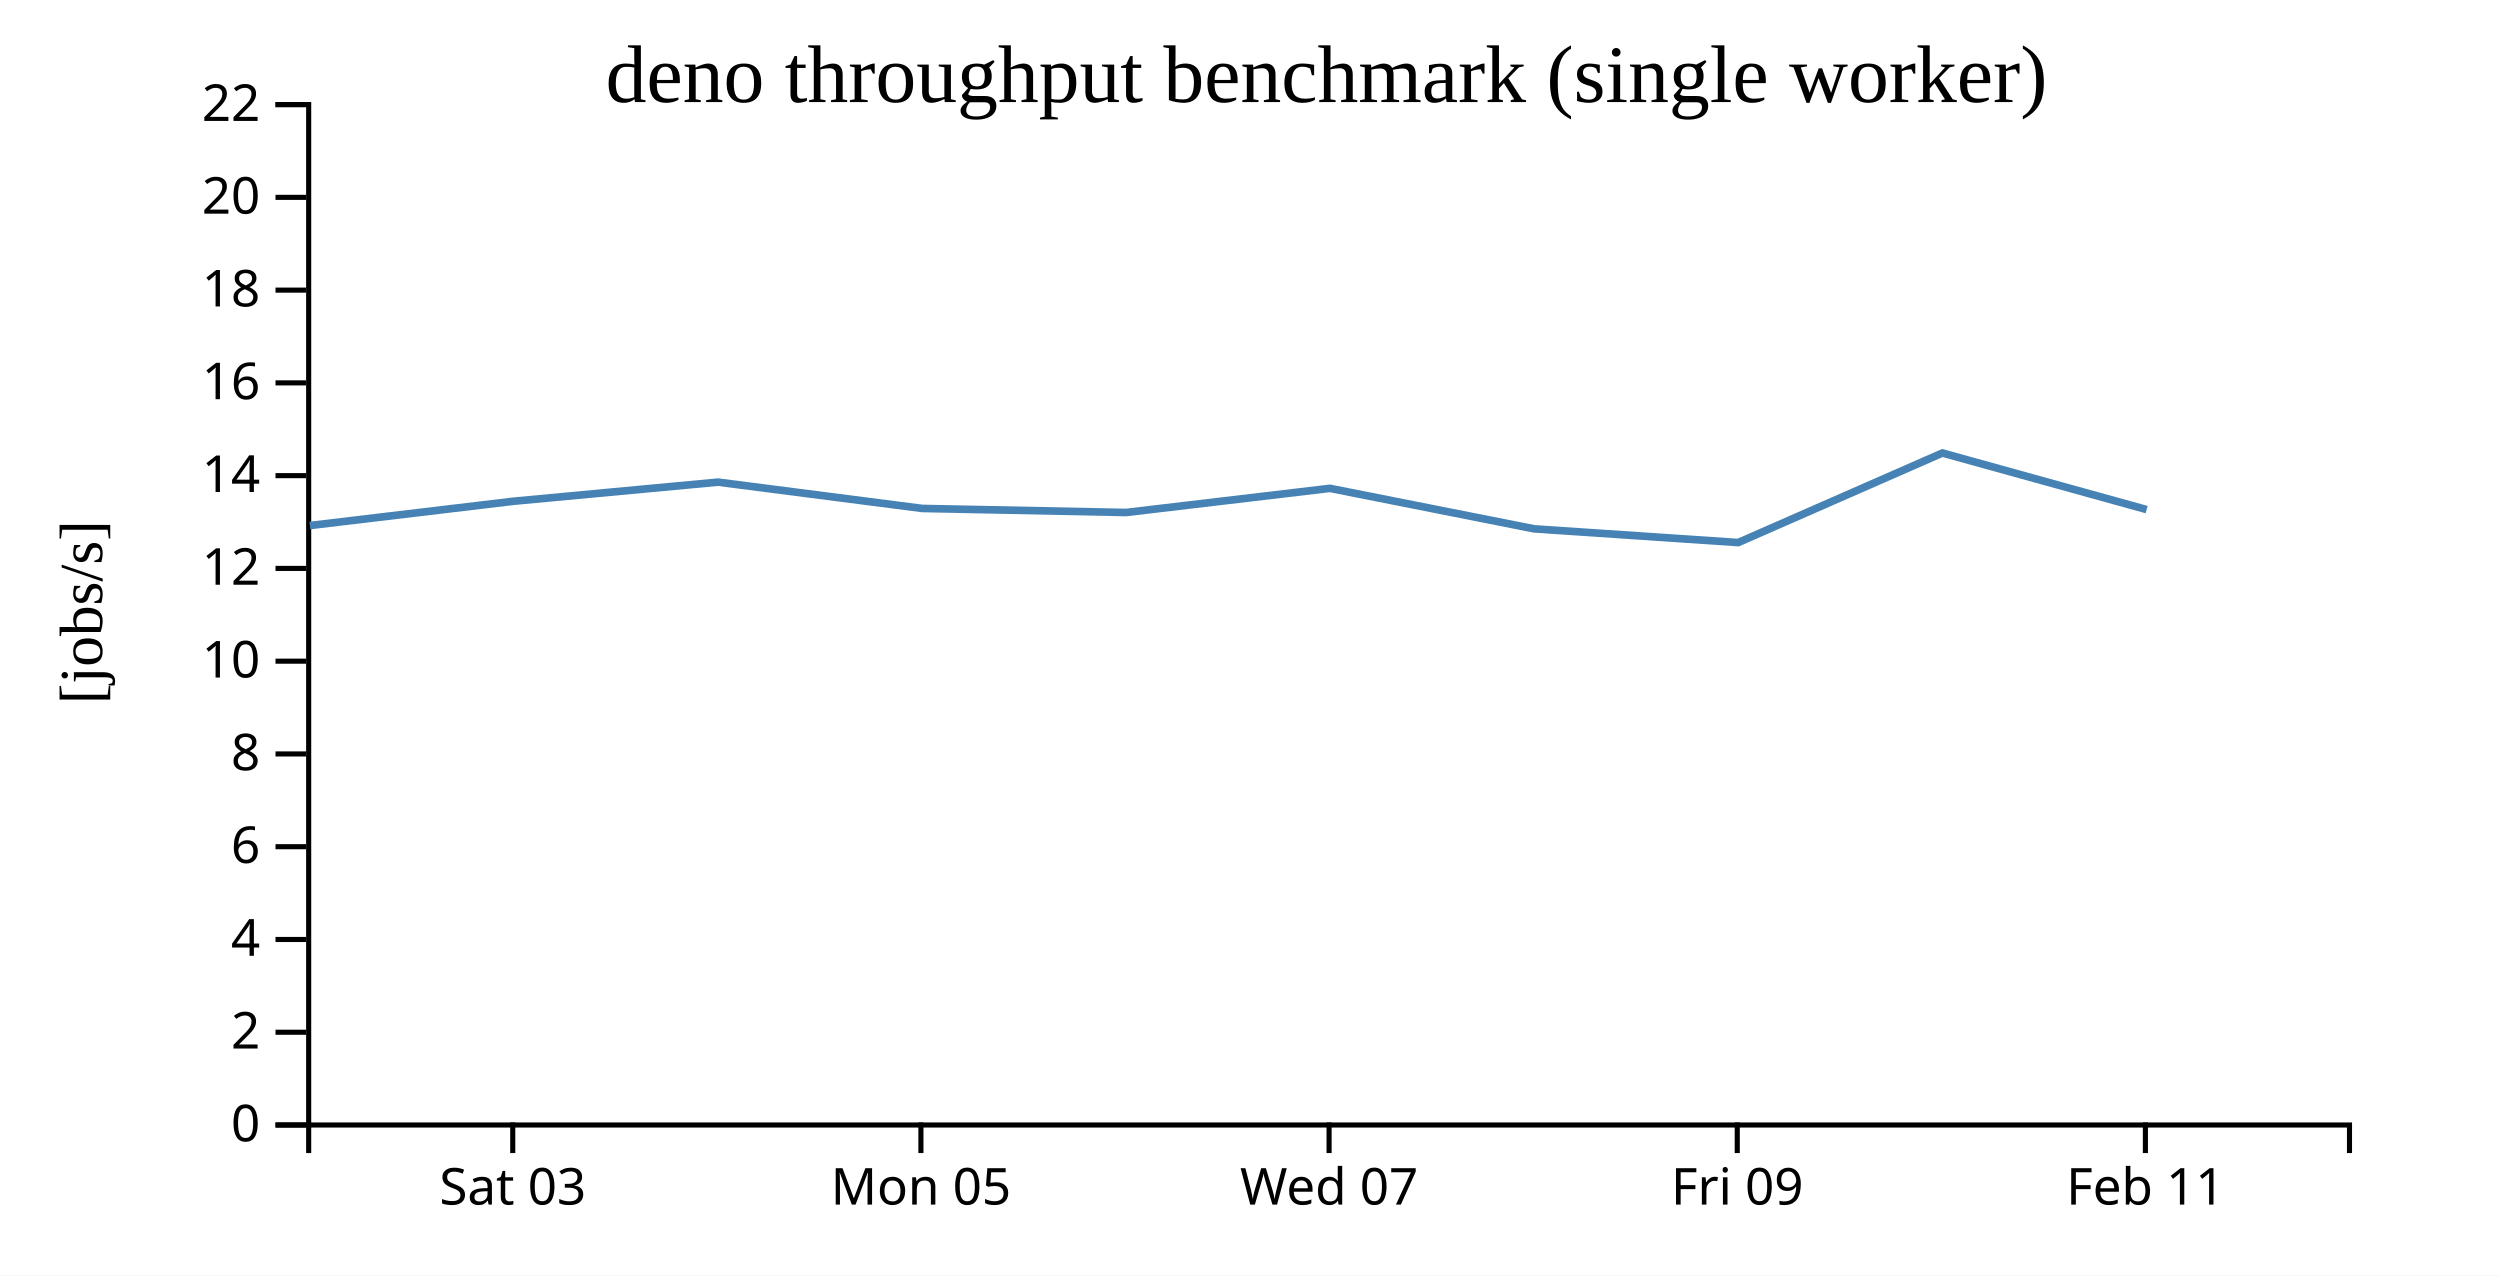
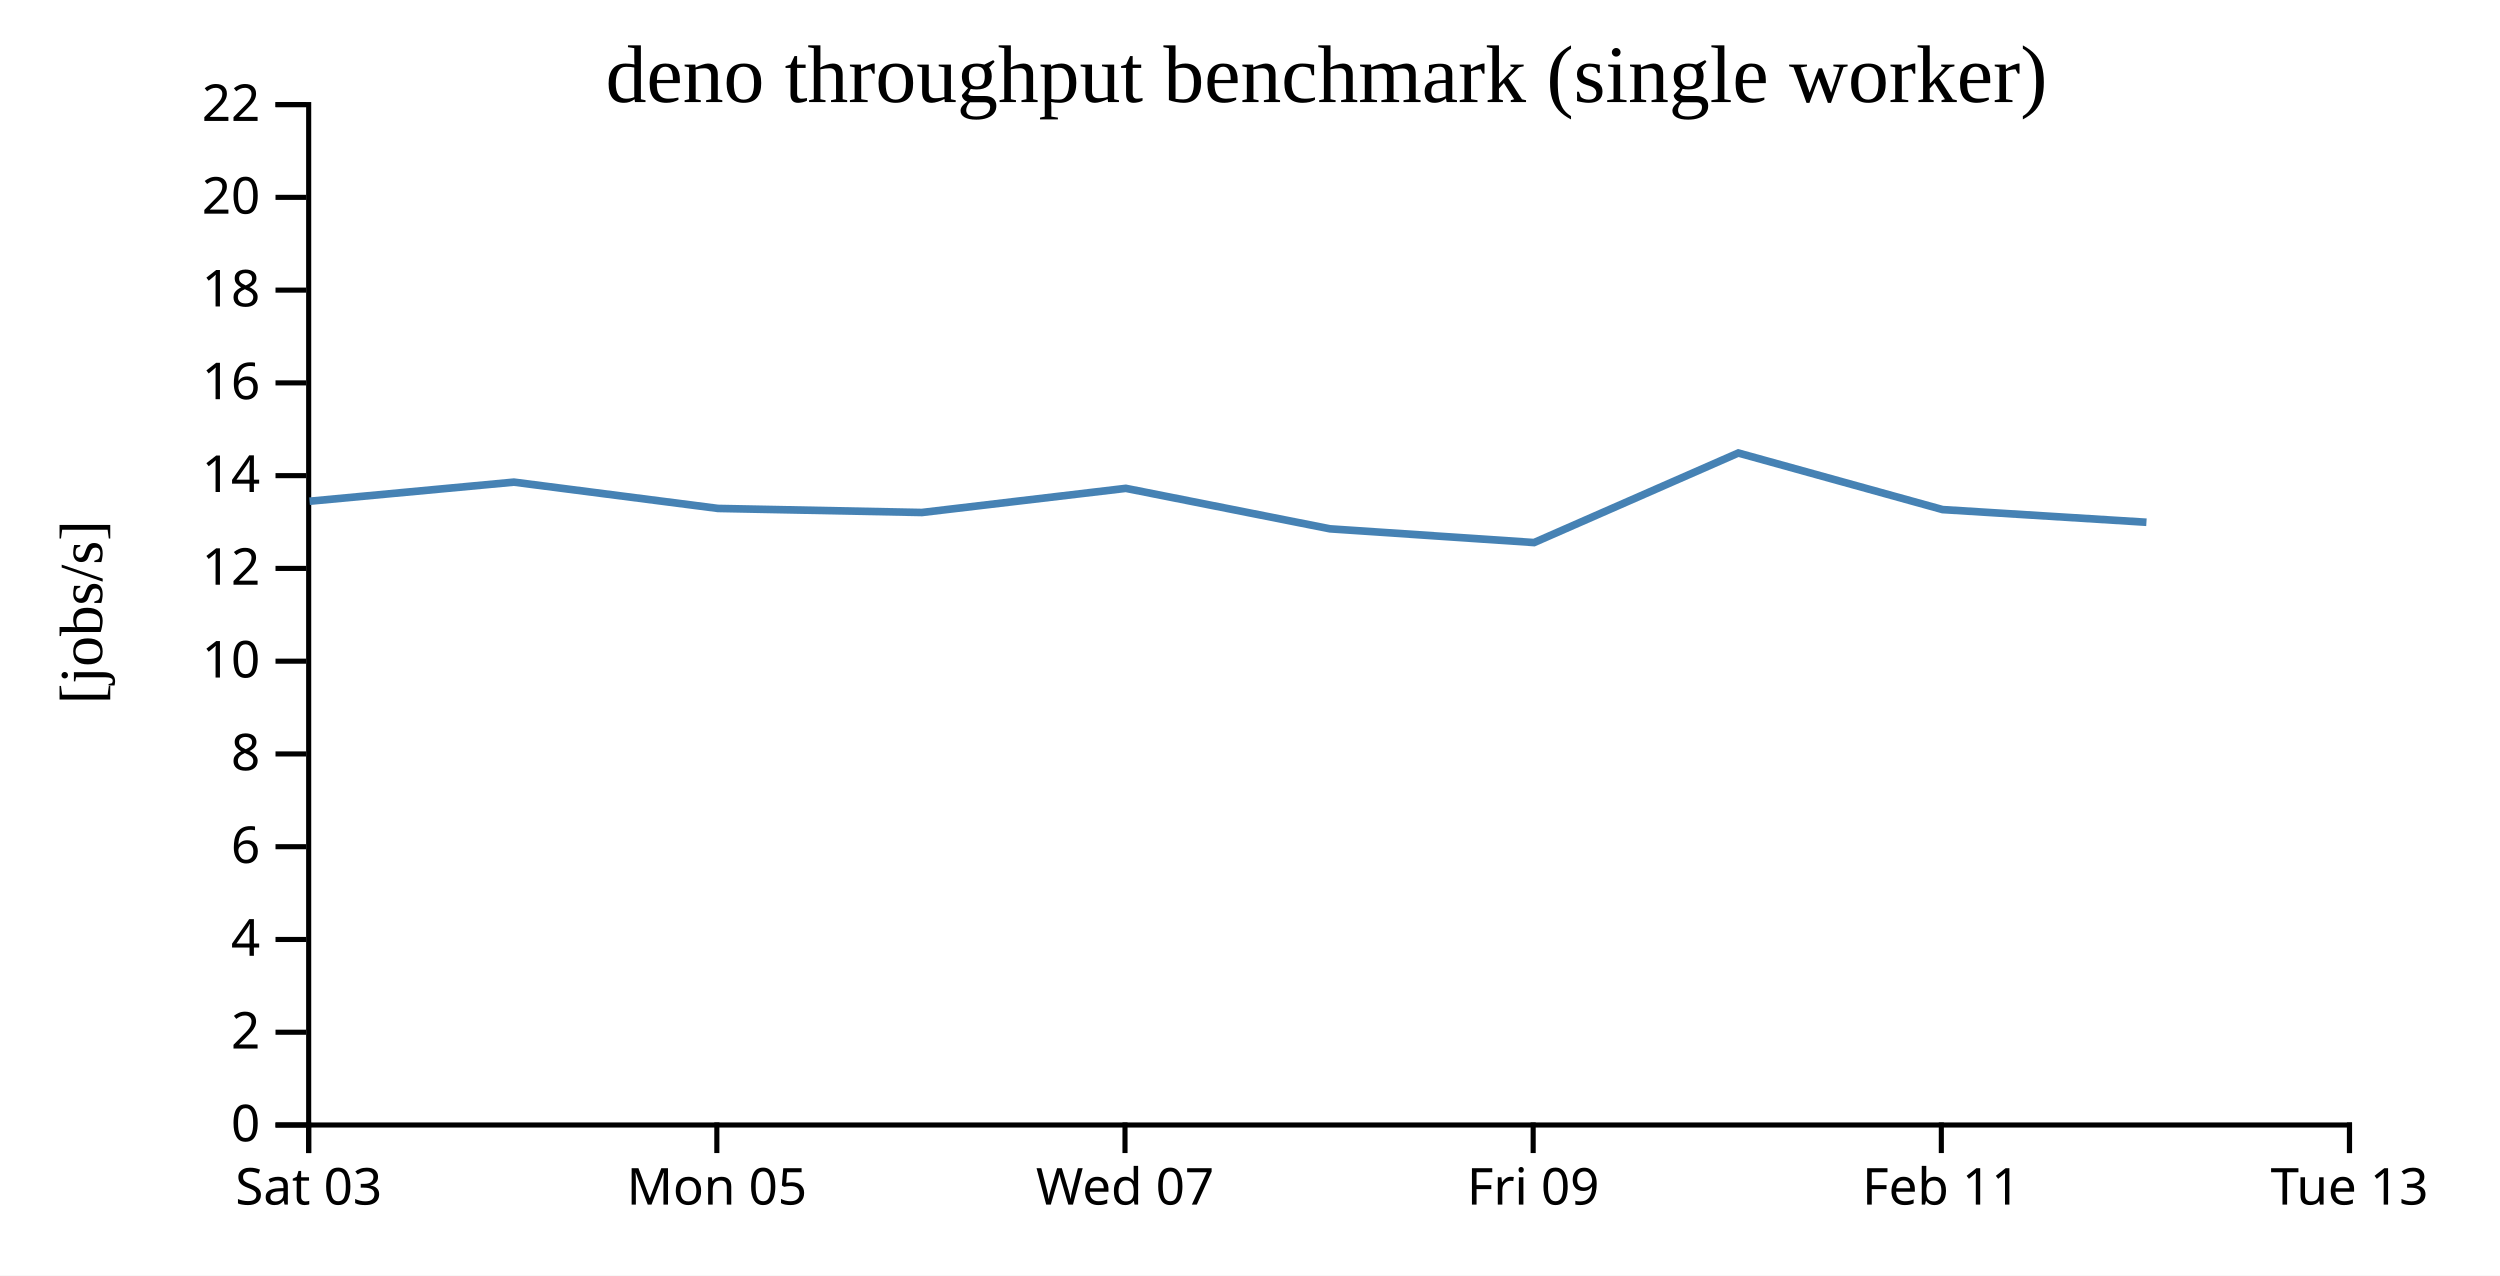
<svg xmlns="http://www.w3.org/2000/svg" width="490" height="250">
  <rect width="100%" height="100%" fill="white" />
  <g transform="translate(60,20)">
    <g transform="translate(0,200)" fill="none" font-size="10" font-family="sans-serif" text-anchor="middle">
      <path class="domain" stroke="currentColor" d="M0.5,6V0.5H400.5V6" />
-       <g class="tick" opacity="1" transform="translate(40.5,0)">
+       <g class="tick" opacity="1" transform="translate(0.5,0)">
        <line stroke="currentColor" y2="6" />
        <text fill="currentColor" y="9" dy="0.71em">Sat 03</text>
      </g>
-       <g class="tick" opacity="1" transform="translate(120.5,0)">
+       <g class="tick" opacity="1" transform="translate(80.5,0)">
        <line stroke="currentColor" y2="6" />
        <text fill="currentColor" y="9" dy="0.71em">Mon 05</text>
      </g>
-       <g class="tick" opacity="1" transform="translate(200.5,0)">
+       <g class="tick" opacity="1" transform="translate(160.5,0)">
        <line stroke="currentColor" y2="6" />
        <text fill="currentColor" y="9" dy="0.71em">Wed 07</text>
      </g>
-       <g class="tick" opacity="1" transform="translate(280.5,0)">
+       <g class="tick" opacity="1" transform="translate(240.5,0)">
        <line stroke="currentColor" y2="6" />
        <text fill="currentColor" y="9" dy="0.71em">Fri 09</text>
      </g>
-       <g class="tick" opacity="1" transform="translate(360.5,0)">
+       <g class="tick" opacity="1" transform="translate(320.5,0)">
        <line stroke="currentColor" y2="6" />
        <text fill="currentColor" y="9" dy="0.71em">Feb 11</text>
+       </g>
+       <g class="tick" opacity="1" transform="translate(400.5,0)">
+         <line stroke="currentColor" y2="6" />
+         <text fill="currentColor" y="9" dy="0.71em">Tue 13</text>
      </g>
    </g>
    <g fill="none" font-size="10" font-family="sans-serif" text-anchor="end">
      <path class="domain" stroke="currentColor" d="M-6,200.5H0.5V0.5H-6" />
      <g class="tick" opacity="1" transform="translate(0,200.5)">
        <line stroke="currentColor" x2="-6" />
        <text fill="currentColor" x="-9" dy="0.32em">0</text>
      </g>
      <g class="tick" opacity="1" transform="translate(0,182.3182)">
        <line stroke="currentColor" x2="-6" />
        <text fill="currentColor" x="-9" dy="0.32em">2</text>
      </g>
      <g class="tick" opacity="1" transform="translate(0,164.1364)">
        <line stroke="currentColor" x2="-6" />
        <text fill="currentColor" x="-9" dy="0.32em">4</text>
      </g>
      <g class="tick" opacity="1" transform="translate(0,145.9545)">
        <line stroke="currentColor" x2="-6" />
        <text fill="currentColor" x="-9" dy="0.32em">6</text>
      </g>
      <g class="tick" opacity="1" transform="translate(0,127.7727)">
        <line stroke="currentColor" x2="-6" />
        <text fill="currentColor" x="-9" dy="0.32em">8</text>
      </g>
      <g class="tick" opacity="1" transform="translate(0,109.5909)">
        <line stroke="currentColor" x2="-6" />
        <text fill="currentColor" x="-9" dy="0.32em">10</text>
      </g>
      <g class="tick" opacity="1" transform="translate(0,91.40909)">
        <line stroke="currentColor" x2="-6" />
        <text fill="currentColor" x="-9" dy="0.32em">12</text>
      </g>
      <g class="tick" opacity="1" transform="translate(0,73.22727)">
        <line stroke="currentColor" x2="-6" />
        <text fill="currentColor" x="-9" dy="0.32em">14</text>
      </g>
      <g class="tick" opacity="1" transform="translate(0,55.04545)">
        <line stroke="currentColor" x2="-6" />
        <text fill="currentColor" x="-9" dy="0.32em">16</text>
      </g>
      <g class="tick" opacity="1" transform="translate(0,36.86364)">
        <line stroke="currentColor" x2="-6" />
        <text fill="currentColor" x="-9" dy="0.32em">18</text>
      </g>
      <g class="tick" opacity="1" transform="translate(0,18.68182)">
        <line stroke="currentColor" x2="-6" />
        <text fill="currentColor" x="-9" dy="0.32em">20</text>
      </g>
      <g class="tick" opacity="1" transform="translate(0,0.5)">
        <line stroke="currentColor" x2="-6" />
        <text fill="currentColor" x="-9" dy="0.32em">22</text>
      </g>
    </g>
    <text text-anchor="middle" style="font-size: 12px" transform="rotate(-90)" y="-40" x="-100">[jobs/s]</text>
    <text text-anchor="middle" style="font-size: 16px" y="0" x="200">deno throughput benchmark (single worker)</text>
-     <path fill="none" stroke="steelblue" stroke-width="1.5" d="M0.738,83.003L40.668,78.242L80.719,74.497L120.728,79.654L160.694,80.449L200.66,75.716L240.666,83.65L280.678,86.344L320.708,68.788L360.745,79.88" />
+     <path fill="none" stroke="steelblue" stroke-width="1.5" d="M0.668,78.242L40.719,74.497L80.728,79.654L120.694,80.449L160.66,75.716L200.666,83.65L240.678,86.344L280.708,68.788L320.745,79.88L360.703,82.364" />
  </g>
</svg>
